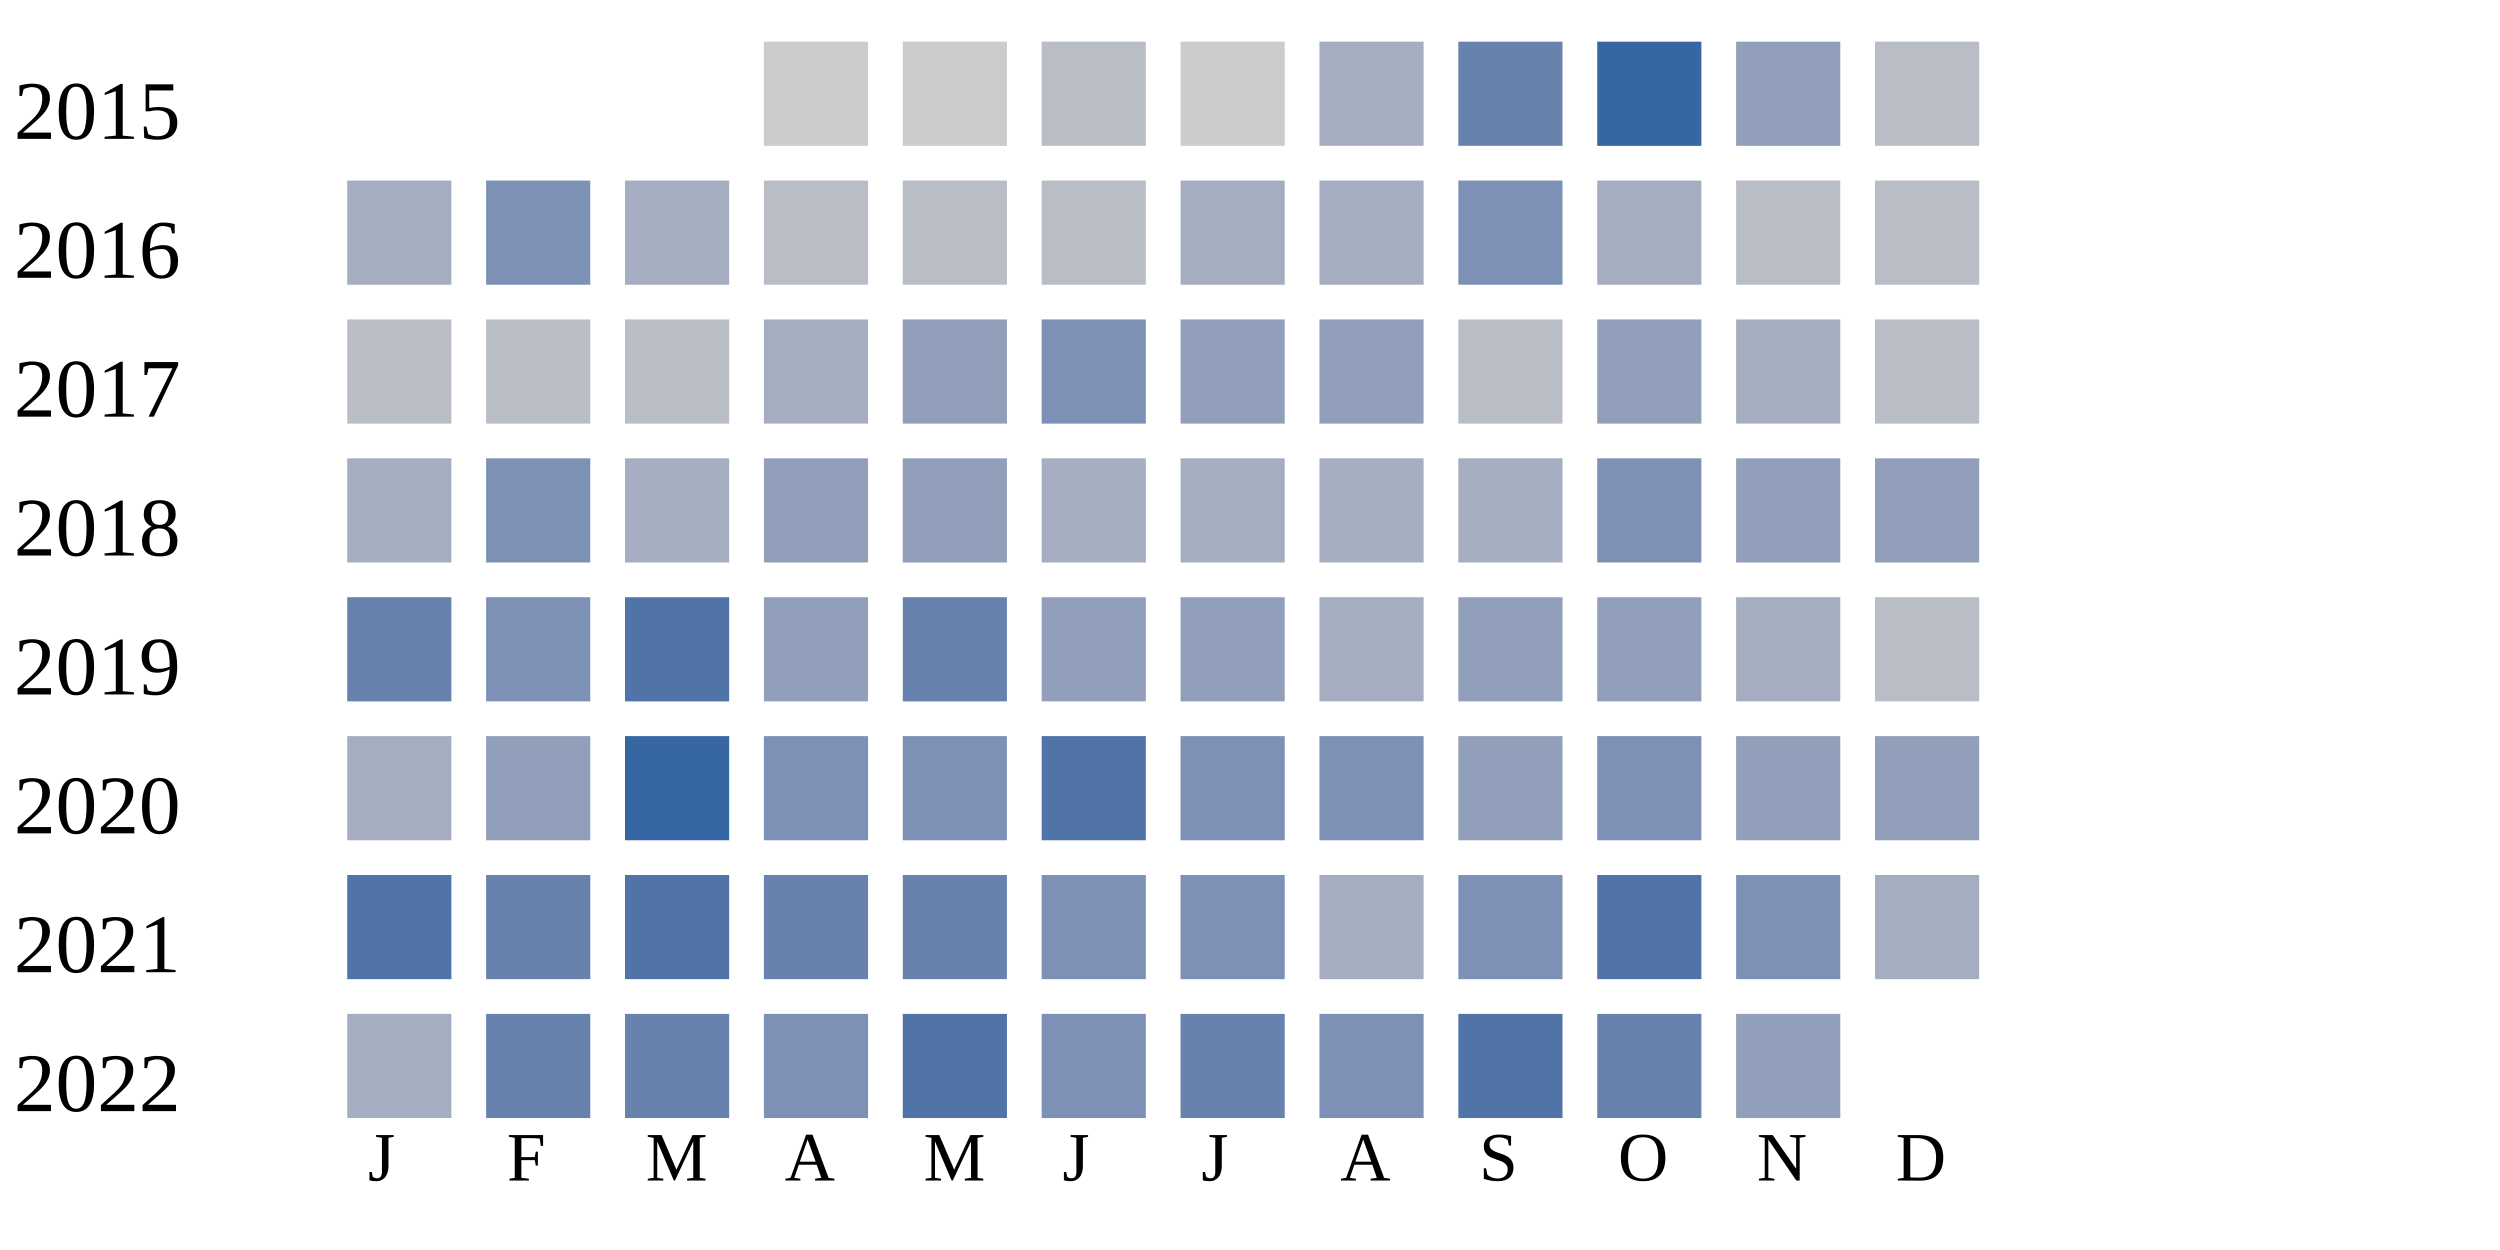
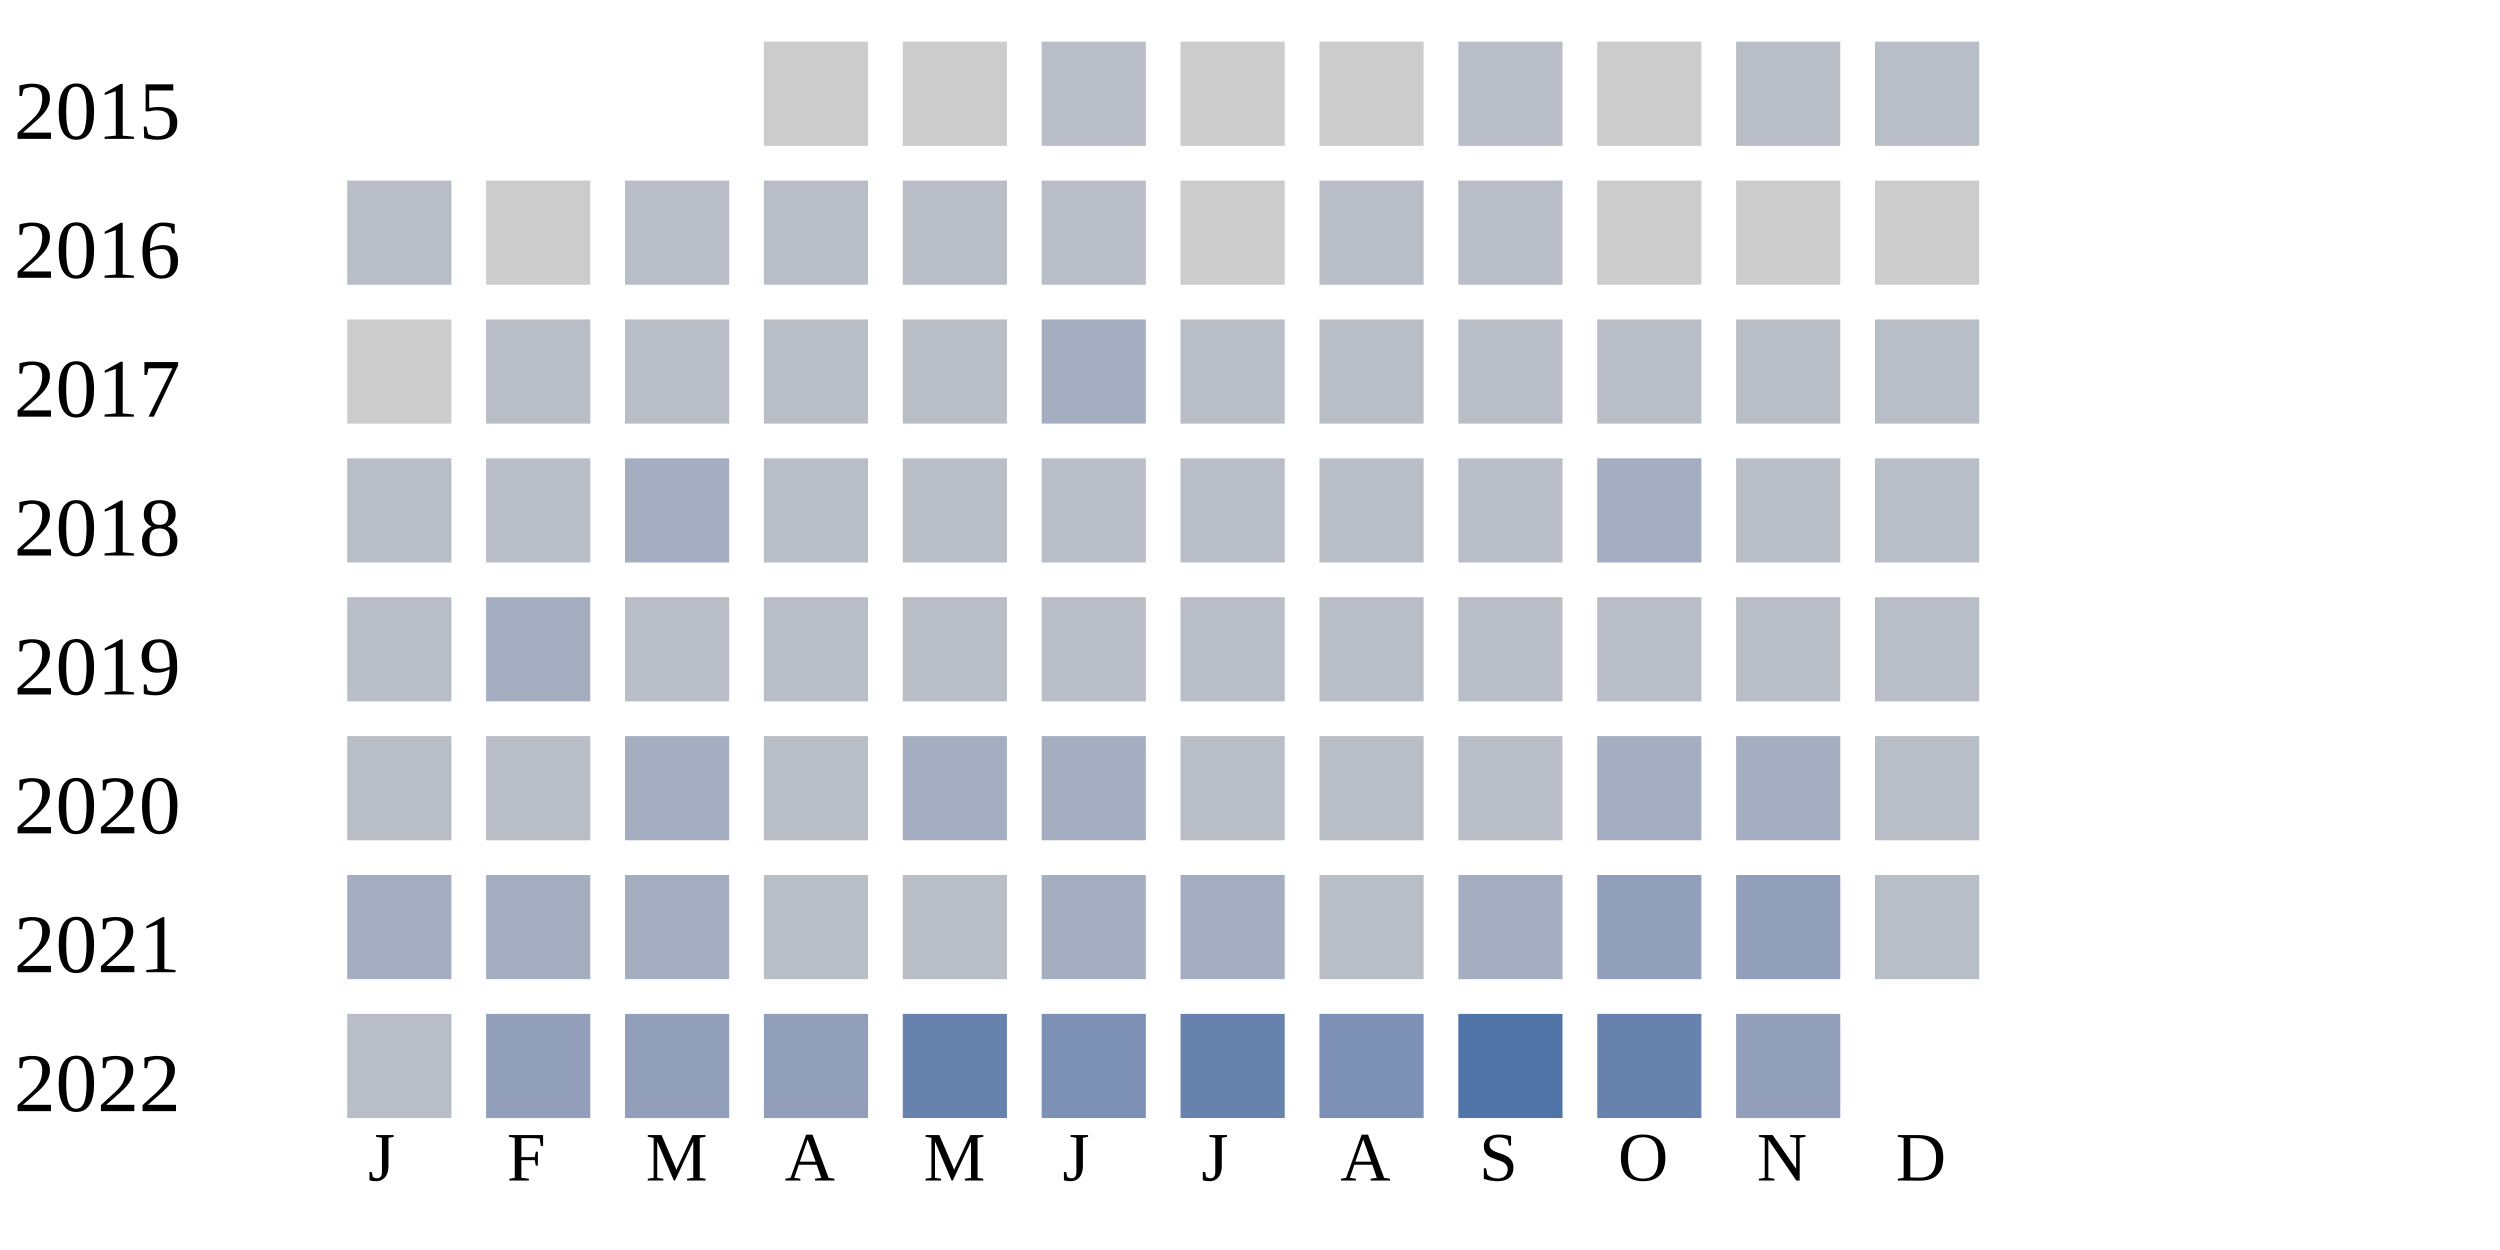
<svg xmlns="http://www.w3.org/2000/svg" width="360" height="180">
  <g transform="translate(0 0)">
    <text x="2" y="20">2015</text>
    <rect x="110" y="6" width="15" height="15" fill="#cccccc" />
    <rect x="130" y="6" width="15" height="15" fill="#cccccc" />
    <rect x="150" y="6" width="15" height="15" fill="#b9bdc6" />
    <rect x="170" y="6" width="15" height="15" fill="#cccccc" />
-     <rect x="190" y="6" width="15" height="15" fill="#a5aec0" />
-     <rect x="210" y="6" width="15" height="15" fill="#6882ae" />
-     <rect x="230" y="6" width="15" height="15" fill="#3667a2" />
-     <rect x="250" y="6" width="15" height="15" fill="#919fba" />
+     <rect x="190" y="6" width="15" height="15" fill="#cccccc" />
+     <rect x="210" y="6" width="15" height="15" fill="#b9bdc6" />
+     <rect x="230" y="6" width="15" height="15" fill="#cccccc" />
+     <rect x="250" y="6" width="15" height="15" fill="#b9bdc6" />
    <rect x="270" y="6" width="15" height="15" fill="#b9bdc6" />
  </g>
  <g transform="translate(0 20)">
    <text x="2" y="20">2016</text>
-     <rect x="50" y="6" width="15" height="15" fill="#a5aec0" />
-     <rect x="70" y="6" width="15" height="15" fill="#7d90b5" />
+     <rect x="50" y="6" width="15" height="15" fill="#b9bdc6" />
+     <rect x="70" y="6" width="15" height="15" fill="#cccccc" />
+     <rect x="90" y="6" width="15" height="15" fill="#b9bdc6" />
+     <rect x="110" y="6" width="15" height="15" fill="#b9bdc6" />
+     <rect x="130" y="6" width="15" height="15" fill="#b9bdc6" />
+     <rect x="150" y="6" width="15" height="15" fill="#b9bdc6" />
+     <rect x="170" y="6" width="15" height="15" fill="#cccccc" />
+     <rect x="190" y="6" width="15" height="15" fill="#b9bdc6" />
+     <rect x="210" y="6" width="15" height="15" fill="#b9bdc6" />
+     <rect x="230" y="6" width="15" height="15" fill="#cccccc" />
+     <rect x="250" y="6" width="15" height="15" fill="#cccccc" />
+     <rect x="270" y="6" width="15" height="15" fill="#cccccc" />
+   </g>
+   <g transform="translate(0 40)">
+     <text x="2" y="20">2017</text>
+     <rect x="50" y="6" width="15" height="15" fill="#cccccc" />
+     <rect x="70" y="6" width="15" height="15" fill="#b9bdc6" />
+     <rect x="90" y="6" width="15" height="15" fill="#b9bdc6" />
+     <rect x="110" y="6" width="15" height="15" fill="#b9bdc6" />
+     <rect x="130" y="6" width="15" height="15" fill="#b9bdc6" />
+     <rect x="150" y="6" width="15" height="15" fill="#a5aec0" />
+     <rect x="170" y="6" width="15" height="15" fill="#b9bdc6" />
+     <rect x="190" y="6" width="15" height="15" fill="#b9bdc6" />
+     <rect x="210" y="6" width="15" height="15" fill="#b9bdc6" />
+     <rect x="230" y="6" width="15" height="15" fill="#b9bdc6" />
+     <rect x="250" y="6" width="15" height="15" fill="#b9bdc6" />
+     <rect x="270" y="6" width="15" height="15" fill="#b9bdc6" />
+   </g>
+   <g transform="translate(0 60)">
+     <text x="2" y="20">2018</text>
+     <rect x="50" y="6" width="15" height="15" fill="#b9bdc6" />
+     <rect x="70" y="6" width="15" height="15" fill="#b9bdc6" />
    <rect x="90" y="6" width="15" height="15" fill="#a5aec0" />
    <rect x="110" y="6" width="15" height="15" fill="#b9bdc6" />
    <rect x="130" y="6" width="15" height="15" fill="#b9bdc6" />
    <rect x="150" y="6" width="15" height="15" fill="#b9bdc6" />
-     <rect x="170" y="6" width="15" height="15" fill="#a5aec0" />
-     <rect x="190" y="6" width="15" height="15" fill="#a5aec0" />
-     <rect x="210" y="6" width="15" height="15" fill="#7d90b5" />
+     <rect x="170" y="6" width="15" height="15" fill="#b9bdc6" />
+     <rect x="190" y="6" width="15" height="15" fill="#b9bdc6" />
+     <rect x="210" y="6" width="15" height="15" fill="#b9bdc6" />
    <rect x="230" y="6" width="15" height="15" fill="#a5aec0" />
    <rect x="250" y="6" width="15" height="15" fill="#b9bdc6" />
    <rect x="270" y="6" width="15" height="15" fill="#b9bdc6" />
  </g>
-   <g transform="translate(0 40)">
-     <text x="2" y="20">2017</text>
-     <rect x="50" y="6" width="15" height="15" fill="#b9bdc6" />
-     <rect x="70" y="6" width="15" height="15" fill="#b9bdc6" />
-     <rect x="90" y="6" width="15" height="15" fill="#b9bdc6" />
-     <rect x="110" y="6" width="15" height="15" fill="#a5aec0" />
-     <rect x="130" y="6" width="15" height="15" fill="#919fba" />
-     <rect x="150" y="6" width="15" height="15" fill="#7d90b5" />
-     <rect x="170" y="6" width="15" height="15" fill="#919fba" />
-     <rect x="190" y="6" width="15" height="15" fill="#919fba" />
-     <rect x="210" y="6" width="15" height="15" fill="#b9bdc6" />
-     <rect x="230" y="6" width="15" height="15" fill="#919fba" />
-     <rect x="250" y="6" width="15" height="15" fill="#a5aec0" />
-     <rect x="270" y="6" width="15" height="15" fill="#b9bdc6" />
-   </g>
-   <g transform="translate(0 60)">
-     <text x="2" y="20">2018</text>
-     <rect x="50" y="6" width="15" height="15" fill="#a5aec0" />
-     <rect x="70" y="6" width="15" height="15" fill="#7d90b5" />
-     <rect x="90" y="6" width="15" height="15" fill="#a5aec0" />
-     <rect x="110" y="6" width="15" height="15" fill="#919fba" />
-     <rect x="130" y="6" width="15" height="15" fill="#919fba" />
-     <rect x="150" y="6" width="15" height="15" fill="#a5aec0" />
-     <rect x="170" y="6" width="15" height="15" fill="#a5aec0" />
-     <rect x="190" y="6" width="15" height="15" fill="#a5aec0" />
-     <rect x="210" y="6" width="15" height="15" fill="#a5aec0" />
-     <rect x="230" y="6" width="15" height="15" fill="#7d90b5" />
-     <rect x="250" y="6" width="15" height="15" fill="#919fba" />
-     <rect x="270" y="6" width="15" height="15" fill="#919fba" />
-   </g>
  <g transform="translate(0 80)">
    <text x="2" y="20">2019</text>
-     <rect x="50" y="6" width="15" height="15" fill="#6882ae" />
-     <rect x="70" y="6" width="15" height="15" fill="#7d90b5" />
-     <rect x="90" y="6" width="15" height="15" fill="#5174a8" />
-     <rect x="110" y="6" width="15" height="15" fill="#919fba" />
-     <rect x="130" y="6" width="15" height="15" fill="#6882ae" />
-     <rect x="150" y="6" width="15" height="15" fill="#919fba" />
-     <rect x="170" y="6" width="15" height="15" fill="#919fba" />
-     <rect x="190" y="6" width="15" height="15" fill="#a5aec0" />
-     <rect x="210" y="6" width="15" height="15" fill="#919fba" />
-     <rect x="230" y="6" width="15" height="15" fill="#919fba" />
-     <rect x="250" y="6" width="15" height="15" fill="#a5aec0" />
+     <rect x="50" y="6" width="15" height="15" fill="#b9bdc6" />
+     <rect x="70" y="6" width="15" height="15" fill="#a5aec0" />
+     <rect x="90" y="6" width="15" height="15" fill="#b9bdc6" />
+     <rect x="110" y="6" width="15" height="15" fill="#b9bdc6" />
+     <rect x="130" y="6" width="15" height="15" fill="#b9bdc6" />
+     <rect x="150" y="6" width="15" height="15" fill="#b9bdc6" />
+     <rect x="170" y="6" width="15" height="15" fill="#b9bdc6" />
+     <rect x="190" y="6" width="15" height="15" fill="#b9bdc6" />
+     <rect x="210" y="6" width="15" height="15" fill="#b9bdc6" />
+     <rect x="230" y="6" width="15" height="15" fill="#b9bdc6" />
+     <rect x="250" y="6" width="15" height="15" fill="#b9bdc6" />
    <rect x="270" y="6" width="15" height="15" fill="#b9bdc6" />
  </g>
  <g transform="translate(0 100)">
    <text x="2" y="20">2020</text>
-     <rect x="50" y="6" width="15" height="15" fill="#a5aec0" />
-     <rect x="70" y="6" width="15" height="15" fill="#919fba" />
-     <rect x="90" y="6" width="15" height="15" fill="#3667a2" />
-     <rect x="110" y="6" width="15" height="15" fill="#7d90b5" />
-     <rect x="130" y="6" width="15" height="15" fill="#7d90b5" />
-     <rect x="150" y="6" width="15" height="15" fill="#5174a8" />
-     <rect x="170" y="6" width="15" height="15" fill="#7d90b5" />
-     <rect x="190" y="6" width="15" height="15" fill="#7d90b5" />
-     <rect x="210" y="6" width="15" height="15" fill="#919fba" />
-     <rect x="230" y="6" width="15" height="15" fill="#7d90b5" />
-     <rect x="250" y="6" width="15" height="15" fill="#919fba" />
-     <rect x="270" y="6" width="15" height="15" fill="#919fba" />
+     <rect x="50" y="6" width="15" height="15" fill="#b9bdc6" />
+     <rect x="70" y="6" width="15" height="15" fill="#b9bdc6" />
+     <rect x="90" y="6" width="15" height="15" fill="#a5aec0" />
+     <rect x="110" y="6" width="15" height="15" fill="#b9bdc6" />
+     <rect x="130" y="6" width="15" height="15" fill="#a5aec0" />
+     <rect x="150" y="6" width="15" height="15" fill="#a5aec0" />
+     <rect x="170" y="6" width="15" height="15" fill="#b9bdc6" />
+     <rect x="190" y="6" width="15" height="15" fill="#b9bdc6" />
+     <rect x="210" y="6" width="15" height="15" fill="#b9bdc6" />
+     <rect x="230" y="6" width="15" height="15" fill="#a5aec0" />
+     <rect x="250" y="6" width="15" height="15" fill="#a5aec0" />
+     <rect x="270" y="6" width="15" height="15" fill="#b9bdc6" />
  </g>
  <g transform="translate(0 120)">
    <text x="2" y="20">2021</text>
-     <rect x="50" y="6" width="15" height="15" fill="#5174a8" />
-     <rect x="70" y="6" width="15" height="15" fill="#6882ae" />
-     <rect x="90" y="6" width="15" height="15" fill="#5174a8" />
-     <rect x="110" y="6" width="15" height="15" fill="#6882ae" />
-     <rect x="130" y="6" width="15" height="15" fill="#6882ae" />
-     <rect x="150" y="6" width="15" height="15" fill="#7d90b5" />
-     <rect x="170" y="6" width="15" height="15" fill="#7d90b5" />
-     <rect x="190" y="6" width="15" height="15" fill="#a5aec0" />
-     <rect x="210" y="6" width="15" height="15" fill="#7d90b5" />
-     <rect x="230" y="6" width="15" height="15" fill="#5174a8" />
-     <rect x="250" y="6" width="15" height="15" fill="#7d90b5" />
-     <rect x="270" y="6" width="15" height="15" fill="#a5aec0" />
+     <rect x="50" y="6" width="15" height="15" fill="#a5aec0" />
+     <rect x="70" y="6" width="15" height="15" fill="#a5aec0" />
+     <rect x="90" y="6" width="15" height="15" fill="#a5aec0" />
+     <rect x="110" y="6" width="15" height="15" fill="#b9bdc6" />
+     <rect x="130" y="6" width="15" height="15" fill="#b9bdc6" />
+     <rect x="150" y="6" width="15" height="15" fill="#a5aec0" />
+     <rect x="170" y="6" width="15" height="15" fill="#a5aec0" />
+     <rect x="190" y="6" width="15" height="15" fill="#b9bdc6" />
+     <rect x="210" y="6" width="15" height="15" fill="#a5aec0" />
+     <rect x="230" y="6" width="15" height="15" fill="#919fba" />
+     <rect x="250" y="6" width="15" height="15" fill="#919fba" />
+     <rect x="270" y="6" width="15" height="15" fill="#b9bdc6" />
  </g>
  <g transform="translate(0 140)">
    <text x="2" y="20">2022</text>
-     <rect x="50" y="6" width="15" height="15" fill="#a5aec0" />
-     <rect x="70" y="6" width="15" height="15" fill="#6882ae" />
-     <rect x="90" y="6" width="15" height="15" fill="#6882ae" />
-     <rect x="110" y="6" width="15" height="15" fill="#7d90b5" />
-     <rect x="130" y="6" width="15" height="15" fill="#5174a8" />
+     <rect x="50" y="6" width="15" height="15" fill="#b9bdc6" />
+     <rect x="70" y="6" width="15" height="15" fill="#919fba" />
+     <rect x="90" y="6" width="15" height="15" fill="#919fba" />
+     <rect x="110" y="6" width="15" height="15" fill="#919fba" />
+     <rect x="130" y="6" width="15" height="15" fill="#6882ae" />
    <rect x="150" y="6" width="15" height="15" fill="#7d90b5" />
    <rect x="170" y="6" width="15" height="15" fill="#6882ae" />
    <rect x="190" y="6" width="15" height="15" fill="#7d90b5" />
    <rect x="210" y="6" width="15" height="15" fill="#5174a8" />
    <rect x="230" y="6" width="15" height="15" fill="#6882ae" />
    <rect x="250" y="6" width="15" height="15" fill="#919fba" />
  </g>
  <text style="font-size: 10px; text-align: center" x="53" y="170">J</text>
  <text style="font-size: 10px; text-align: center" x="73" y="170">F</text>
  <text style="font-size: 10px; text-align: center" x="93" y="170">M</text>
  <text style="font-size: 10px; text-align: center" x="113" y="170">A</text>
  <text style="font-size: 10px; text-align: center" x="133" y="170">M</text>
  <text style="font-size: 10px; text-align: center" x="153" y="170">J</text>
  <text style="font-size: 10px; text-align: center" x="173" y="170">J</text>
  <text style="font-size: 10px; text-align: center" x="193" y="170">A</text>
  <text style="font-size: 10px; text-align: center" x="213" y="170">S</text>
  <text style="font-size: 10px; text-align: center" x="233" y="170">O</text>
  <text style="font-size: 10px; text-align: center" x="253" y="170">N</text>
  <text style="font-size: 10px; text-align: center" x="273" y="170">D</text>
  <text style="font-size: 10px;" x="155" y="189">Less</text>
  <rect fill="#b9bdc6" width="10" height="10" x="180" y="180" />
  <rect fill="#919fba" width="10" height="10" x="195" y="180" />
  <rect fill="#6882ae" width="10" height="10" x="210" y="180" />
  <rect fill="#005a9c" width="10" height="10" x="225" y="180" />
  <text x="240" y="189" style="font-size: 10px;">More</text>
</svg>
